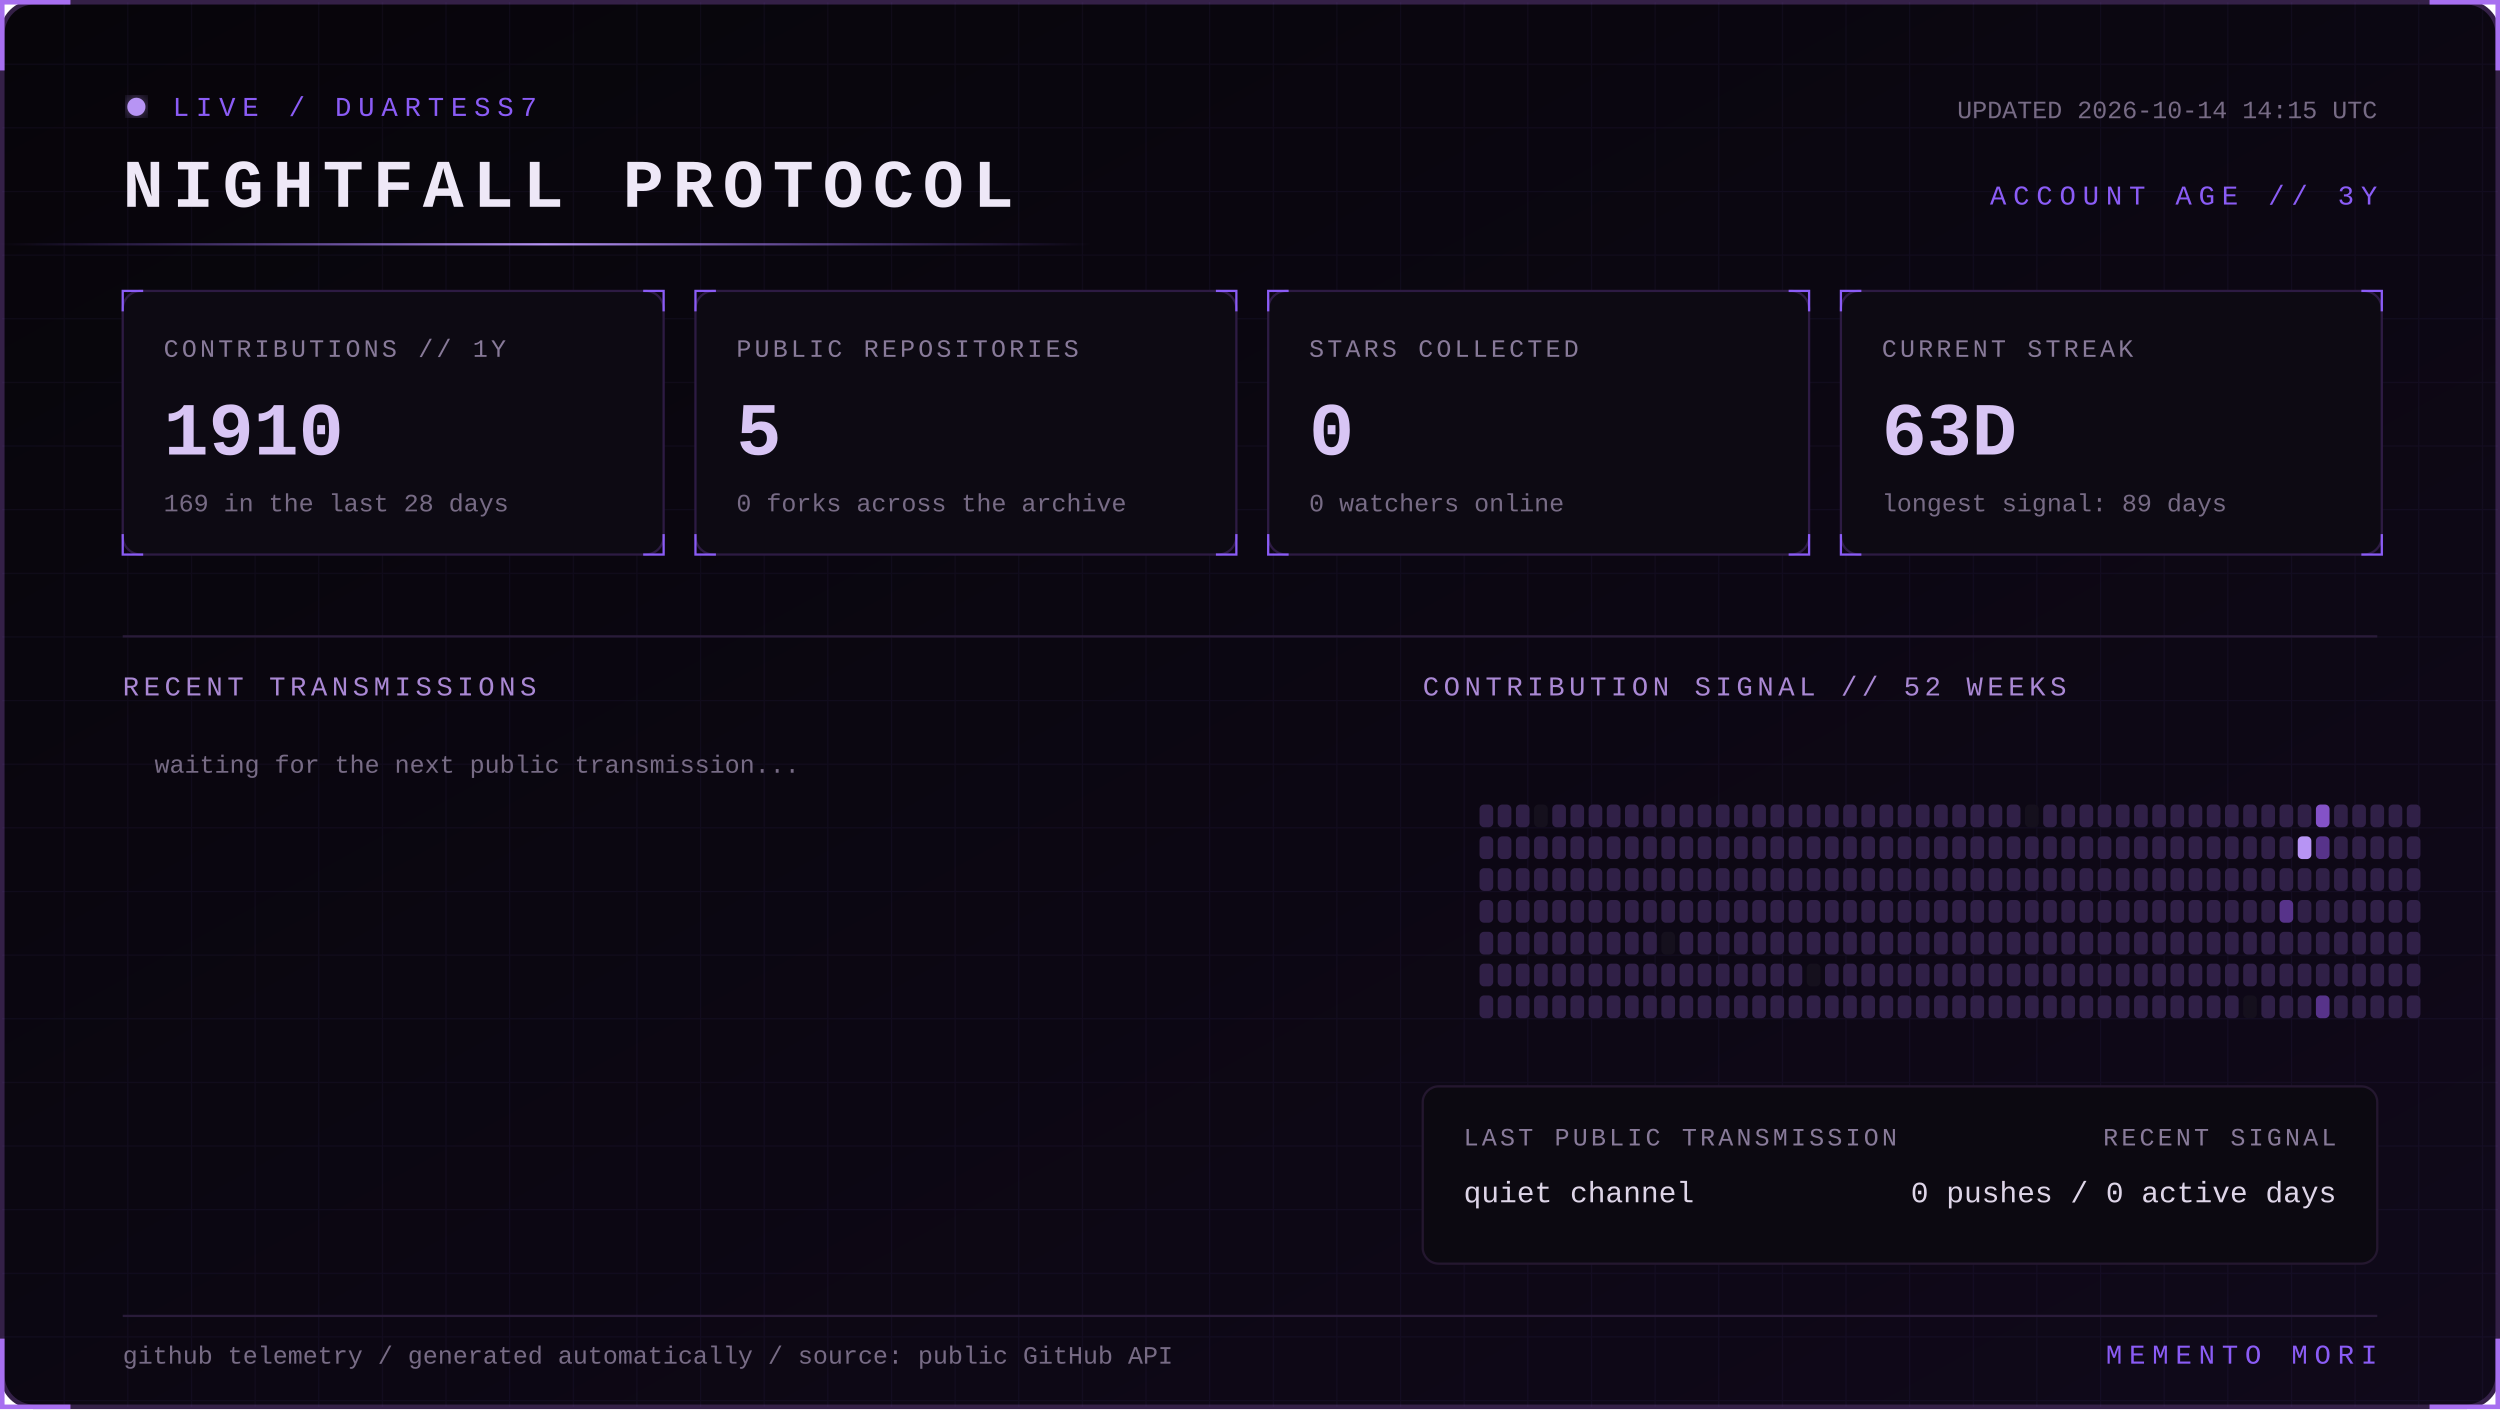
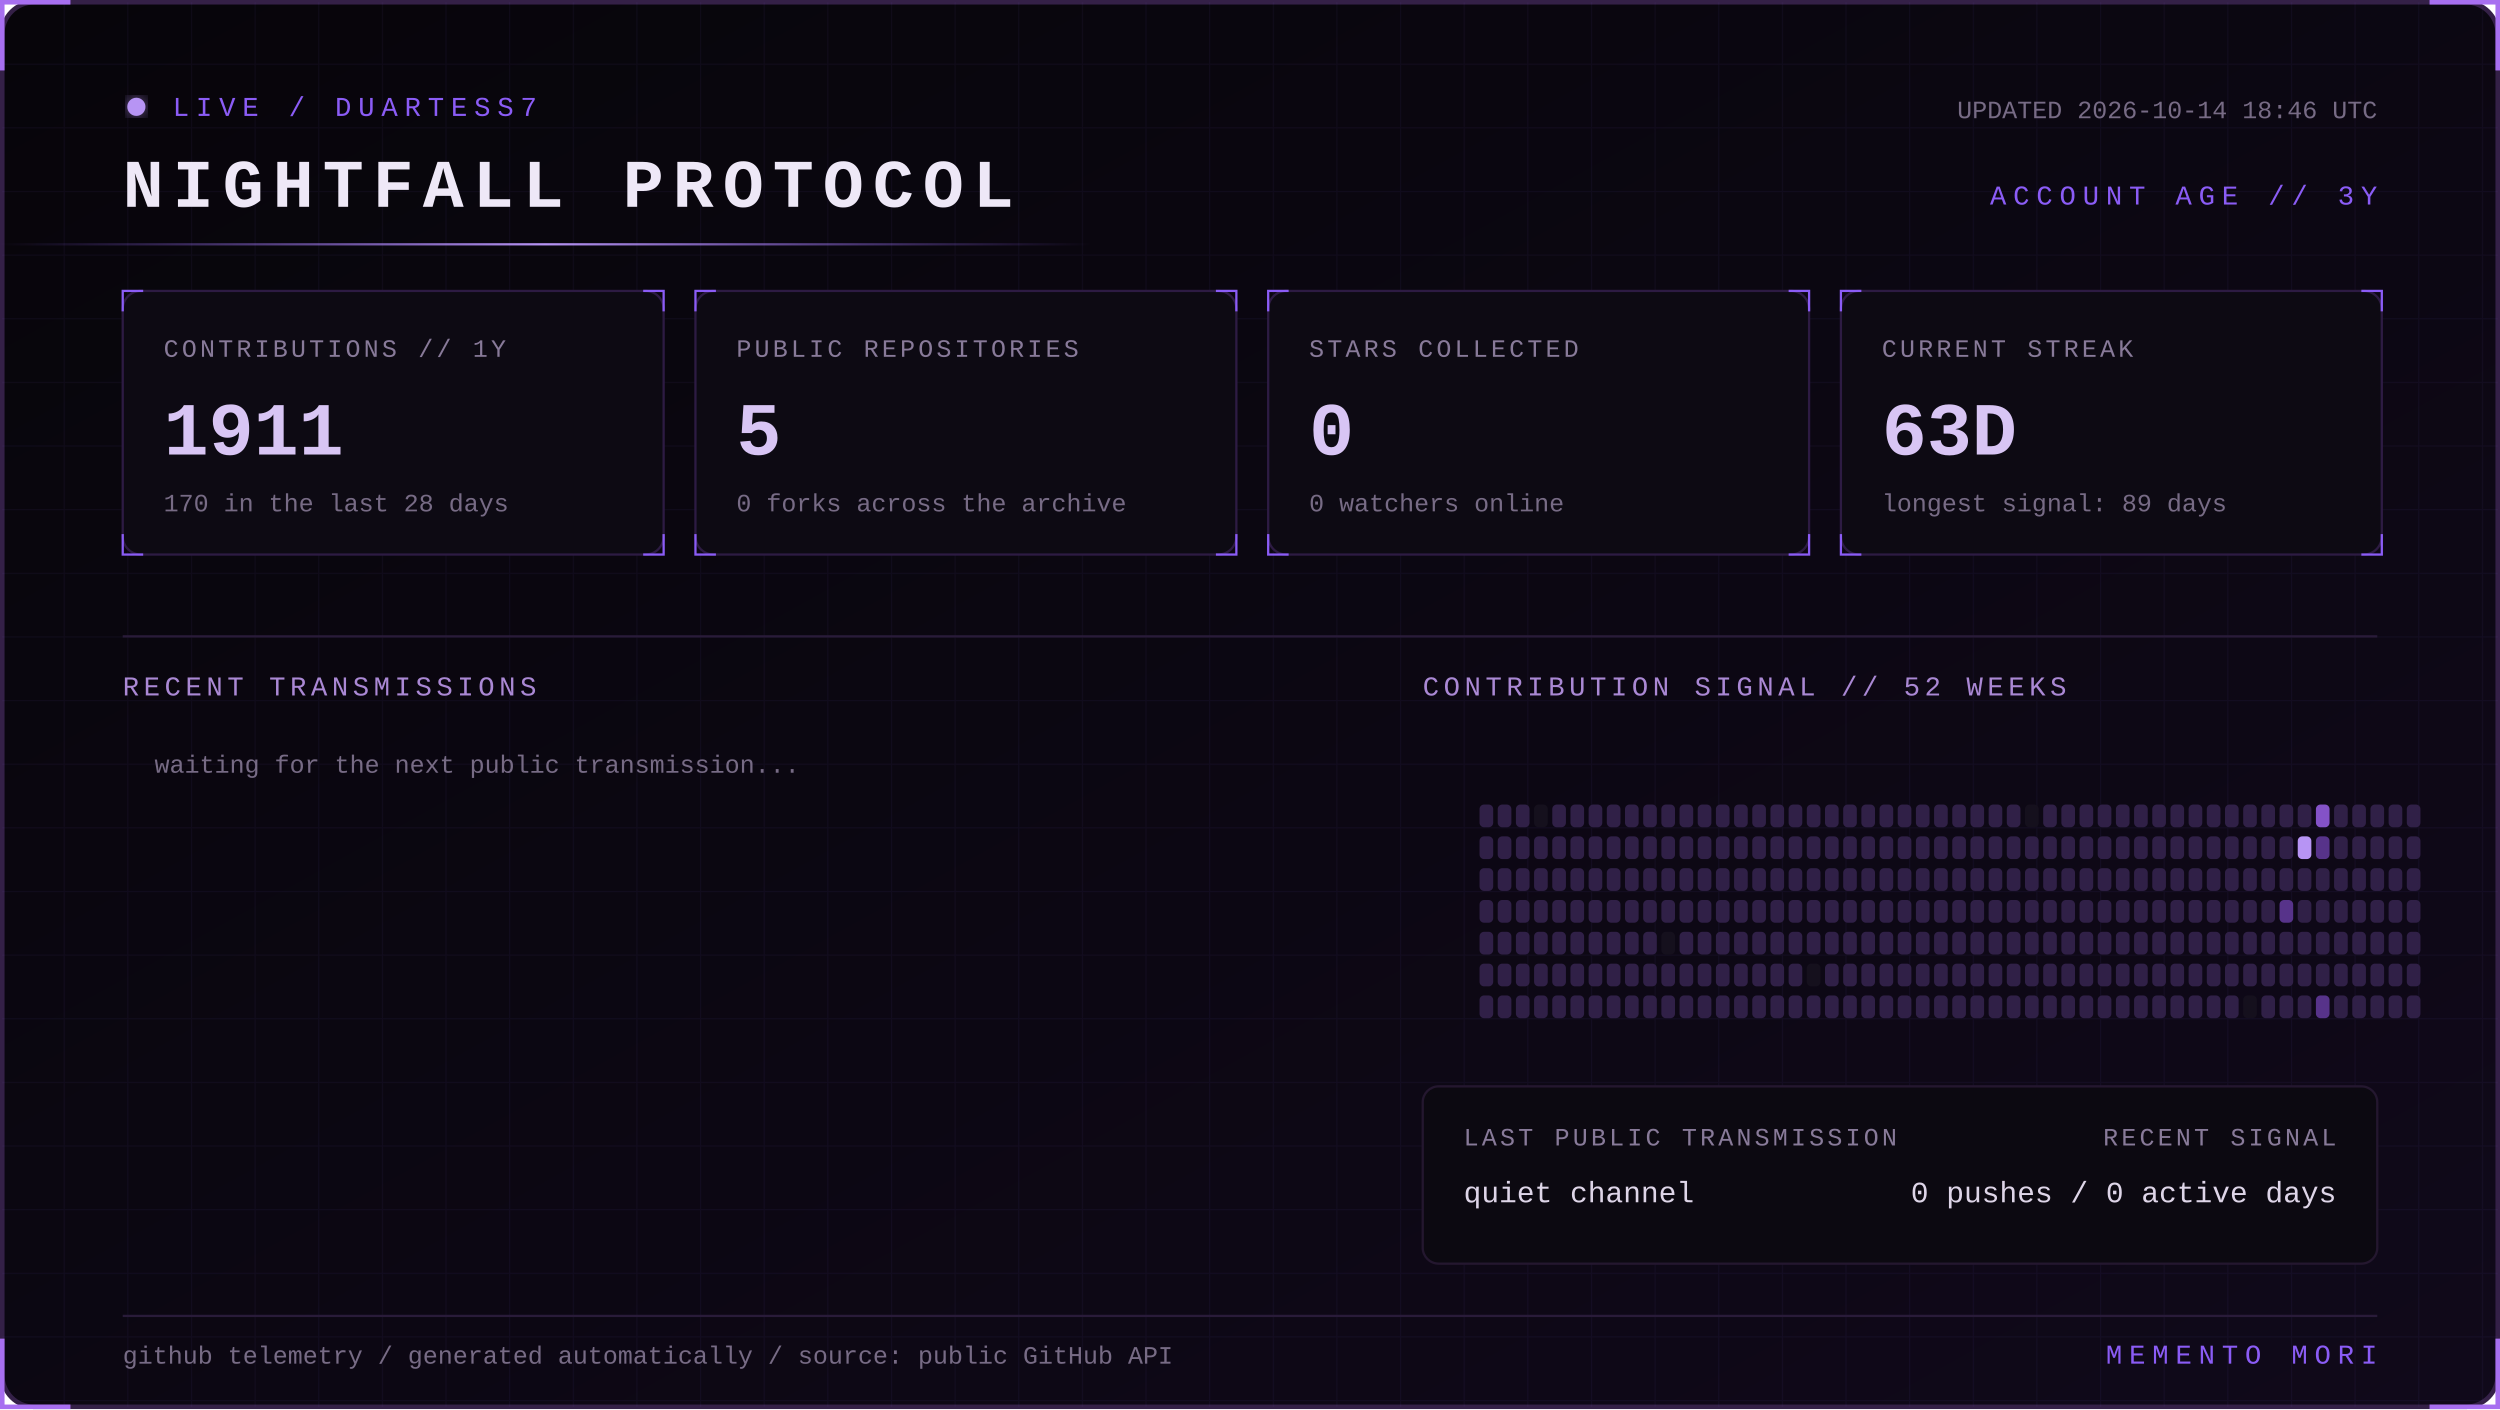
<svg xmlns="http://www.w3.org/2000/svg" width="1100" height="620" viewBox="0 0 1100 620" role="img" aria-labelledby="title desc">
  <defs>
    <linearGradient id="bg" x1="0" y1="0" x2="1" y2="1">
      <stop stop-color="#07050a" />
      <stop offset="1" stop-color="#10091a" />
    </linearGradient>
    <linearGradient id="beam">
      <stop stop-color="#8b5cf6" stop-opacity="0" />
      <stop offset=".5" stop-color="#b794f4" />
      <stop offset="1" stop-color="#8b5cf6" stop-opacity="0" />
    </linearGradient>
    <filter id="glow">
      <feGaussianBlur stdDeviation="4" result="b" />
      <feMerge>
        <feMergeNode in="b" />
        <feMergeNode in="SourceGraphic" />
      </feMerge>
    </filter>
    <pattern id="grid" width="28" height="28" patternUnits="userSpaceOnUse">
      <path d="M28 0H0V28" fill="none" stroke="#8b5cf6" stroke-opacity=".055" />
    </pattern>
    <style>
      text { font-family: Consolas, 'Courier New', monospace; }
      .kicker { fill:#8b5cf6; font-size:12px; letter-spacing:3px; }
      .title { fill:#eee8f7; font-size:30px; font-weight:700; letter-spacing:4px; }
      .label { fill:#887a99; font-size:11px; letter-spacing:1.4px; }
      .value { fill:#d8c5f4; font-size:33px; font-weight:700; }
      .detail,.pct { fill:#776b85; font-size:11px; }
      .section { fill:#aa88d4; font-size:12px; letter-spacing:2px; }
      .lang { fill:#ded5e8; font-size:13px; }
      .event { fill:#a98bce; font-size:11px; letter-spacing:1px; }
      .scan { animation:scan 5s linear infinite; }
      .blink { animation:blink 1.6s step-end infinite; }
      @keyframes scan { from { transform:translateX(-500px) } to { transform:translateX(1100px) } }
      @keyframes blink { 50% { opacity:.25 } }
    </style>
  </defs>
  <rect x="1" y="1" width="1098" height="618" rx="14" fill="url(#bg)" stroke="#342047" stroke-width="2" />
  <rect x="1" y="1" width="1098" height="618" rx="14" fill="url(#grid)" />
  <path d="M31 1H1v30 M1069 1h30v30 M1099 589v30h-30 M31 619H1v-30" stroke="#a76ff0" stroke-width="2" fill="none" />
  <g transform="translate(54 42)">
    <circle cx="6" cy="5" r="4" fill="#b794f4" filter="url(#glow)" class="blink" />
    <text x="22" y="9" class="kicker">LIVE / DUARTESS7</text>
    <text y="49" class="title">NIGHTFALL PROTOCOL</text>
-     <text x="992" y="10" text-anchor="end" class="detail">UPDATED 2026-10-14 14:15 UTC</text>
+     <text x="992" y="10" text-anchor="end" class="detail">UPDATED 2026-10-14 18:46 UTC</text>
    <text x="992" y="48" text-anchor="end" class="kicker">ACCOUNT AGE // 3Y</text>
  </g>
  <rect y="107" width="480" height="1" fill="url(#beam)" class="scan" />
  <g transform="translate(54 128)">
    <rect width="238" height="116" rx="8" fill="#0d0a13" stroke="#2d1b43" />
    <path d="M0 9V0h9 M229 0h9v9 M238 107v9h-9 M9 116H0v-9" stroke="#8b5cf6" fill="none" />
    <text x="18" y="29" class="label">CONTRIBUTIONS // 1Y</text>
-     <text x="18" y="72" class="value">1910</text>
-     <text x="18" y="97" class="detail">169 in the last 28 days</text>
+     <text x="18" y="72" class="value">1911</text>
+     <text x="18" y="97" class="detail">170 in the last 28 days</text>
  </g>
  <g transform="translate(306 128)">
    <rect width="238" height="116" rx="8" fill="#0d0a13" stroke="#2d1b43" />
    <path d="M0 9V0h9 M229 0h9v9 M238 107v9h-9 M9 116H0v-9" stroke="#8b5cf6" fill="none" />
    <text x="18" y="29" class="label">PUBLIC REPOSITORIES</text>
    <text x="18" y="72" class="value">5</text>
    <text x="18" y="97" class="detail">0 forks across the archive</text>
  </g>
  <g transform="translate(558 128)">
    <rect width="238" height="116" rx="8" fill="#0d0a13" stroke="#2d1b43" />
    <path d="M0 9V0h9 M229 0h9v9 M238 107v9h-9 M9 116H0v-9" stroke="#8b5cf6" fill="none" />
    <text x="18" y="29" class="label">STARS COLLECTED</text>
    <text x="18" y="72" class="value">0</text>
    <text x="18" y="97" class="detail">0 watchers online</text>
  </g>
  <g transform="translate(810 128)">
    <rect width="238" height="116" rx="8" fill="#0d0a13" stroke="#2d1b43" />
    <path d="M0 9V0h9 M229 0h9v9 M238 107v9h-9 M9 116H0v-9" stroke="#8b5cf6" fill="none" />
    <text x="18" y="29" class="label">CURRENT STREAK</text>
    <text x="18" y="72" class="value">63D</text>
    <text x="18" y="97" class="detail">longest signal: 89 days</text>
  </g>
  <path d="M54 280H1046" stroke="#291b39" />
  <text x="54" y="306" class="section">RECENT TRANSMISSIONS</text>
  <text x="626" y="306" class="section">CONTRIBUTION SIGNAL // 52 WEEKS</text>
  <text x="68" y="340" class="detail">waiting for the next public transmission...</text>
  <g>
    <rect x="651" y="354" width="6" height="10" rx="2" fill="#302047" />
    <rect x="651" y="368" width="6" height="10" rx="2" fill="#302047" />
    <rect x="651" y="382" width="6" height="10" rx="2" fill="#302047" />
    <rect x="651" y="396" width="6" height="10" rx="2" fill="#302047" />
    <rect x="651" y="410" width="6" height="10" rx="2" fill="#302047" />
    <rect x="651" y="424" width="6" height="10" rx="2" fill="#302047" />
    <rect x="651" y="438" width="6" height="10" rx="2" fill="#302047" />
    <rect x="659" y="354" width="6" height="10" rx="2" fill="#302047" />
    <rect x="659" y="368" width="6" height="10" rx="2" fill="#302047" />
    <rect x="659" y="382" width="6" height="10" rx="2" fill="#302047" />
    <rect x="659" y="396" width="6" height="10" rx="2" fill="#302047" />
    <rect x="659" y="410" width="6" height="10" rx="2" fill="#302047" />
    <rect x="659" y="424" width="6" height="10" rx="2" fill="#302047" />
    <rect x="659" y="438" width="6" height="10" rx="2" fill="#302047" />
    <rect x="667" y="354" width="6" height="10" rx="2" fill="#302047" />
    <rect x="667" y="368" width="6" height="10" rx="2" fill="#302047" />
    <rect x="667" y="382" width="6" height="10" rx="2" fill="#302047" />
    <rect x="667" y="396" width="6" height="10" rx="2" fill="#302047" />
    <rect x="667" y="410" width="6" height="10" rx="2" fill="#302047" />
    <rect x="667" y="424" width="6" height="10" rx="2" fill="#302047" />
    <rect x="667" y="438" width="6" height="10" rx="2" fill="#302047" />
    <rect x="675" y="354" width="6" height="10" rx="2" fill="#15101d" />
    <rect x="675" y="368" width="6" height="10" rx="2" fill="#302047" />
    <rect x="675" y="382" width="6" height="10" rx="2" fill="#302047" />
    <rect x="675" y="396" width="6" height="10" rx="2" fill="#302047" />
    <rect x="675" y="410" width="6" height="10" rx="2" fill="#302047" />
    <rect x="675" y="424" width="6" height="10" rx="2" fill="#302047" />
    <rect x="675" y="438" width="6" height="10" rx="2" fill="#302047" />
    <rect x="683" y="354" width="6" height="10" rx="2" fill="#302047" />
    <rect x="683" y="368" width="6" height="10" rx="2" fill="#302047" />
    <rect x="683" y="382" width="6" height="10" rx="2" fill="#302047" />
    <rect x="683" y="396" width="6" height="10" rx="2" fill="#302047" />
    <rect x="683" y="410" width="6" height="10" rx="2" fill="#302047" />
    <rect x="683" y="424" width="6" height="10" rx="2" fill="#302047" />
    <rect x="683" y="438" width="6" height="10" rx="2" fill="#302047" />
    <rect x="691" y="354" width="6" height="10" rx="2" fill="#302047" />
    <rect x="691" y="368" width="6" height="10" rx="2" fill="#302047" />
    <rect x="691" y="382" width="6" height="10" rx="2" fill="#302047" />
    <rect x="691" y="396" width="6" height="10" rx="2" fill="#302047" />
    <rect x="691" y="410" width="6" height="10" rx="2" fill="#302047" />
    <rect x="691" y="424" width="6" height="10" rx="2" fill="#302047" />
    <rect x="691" y="438" width="6" height="10" rx="2" fill="#302047" />
    <rect x="699" y="354" width="6" height="10" rx="2" fill="#302047" />
    <rect x="699" y="368" width="6" height="10" rx="2" fill="#302047" />
    <rect x="699" y="382" width="6" height="10" rx="2" fill="#302047" />
    <rect x="699" y="396" width="6" height="10" rx="2" fill="#302047" />
    <rect x="699" y="410" width="6" height="10" rx="2" fill="#302047" />
    <rect x="699" y="424" width="6" height="10" rx="2" fill="#302047" />
    <rect x="699" y="438" width="6" height="10" rx="2" fill="#302047" />
    <rect x="707" y="354" width="6" height="10" rx="2" fill="#302047" />
    <rect x="707" y="368" width="6" height="10" rx="2" fill="#302047" />
    <rect x="707" y="382" width="6" height="10" rx="2" fill="#302047" />
    <rect x="707" y="396" width="6" height="10" rx="2" fill="#302047" />
    <rect x="707" y="410" width="6" height="10" rx="2" fill="#302047" />
    <rect x="707" y="424" width="6" height="10" rx="2" fill="#302047" />
    <rect x="707" y="438" width="6" height="10" rx="2" fill="#302047" />
    <rect x="715" y="354" width="6" height="10" rx="2" fill="#302047" />
    <rect x="715" y="368" width="6" height="10" rx="2" fill="#302047" />
    <rect x="715" y="382" width="6" height="10" rx="2" fill="#302047" />
    <rect x="715" y="396" width="6" height="10" rx="2" fill="#302047" />
    <rect x="715" y="410" width="6" height="10" rx="2" fill="#302047" />
    <rect x="715" y="424" width="6" height="10" rx="2" fill="#302047" />
    <rect x="715" y="438" width="6" height="10" rx="2" fill="#302047" />
    <rect x="723" y="354" width="6" height="10" rx="2" fill="#302047" />
    <rect x="723" y="368" width="6" height="10" rx="2" fill="#302047" />
    <rect x="723" y="382" width="6" height="10" rx="2" fill="#302047" />
    <rect x="723" y="396" width="6" height="10" rx="2" fill="#302047" />
    <rect x="723" y="410" width="6" height="10" rx="2" fill="#302047" />
    <rect x="723" y="424" width="6" height="10" rx="2" fill="#302047" />
    <rect x="723" y="438" width="6" height="10" rx="2" fill="#302047" />
    <rect x="731" y="354" width="6" height="10" rx="2" fill="#302047" />
    <rect x="731" y="368" width="6" height="10" rx="2" fill="#302047" />
    <rect x="731" y="382" width="6" height="10" rx="2" fill="#302047" />
    <rect x="731" y="396" width="6" height="10" rx="2" fill="#302047" />
    <rect x="731" y="410" width="6" height="10" rx="2" fill="#15101d" />
    <rect x="731" y="424" width="6" height="10" rx="2" fill="#302047" />
    <rect x="731" y="438" width="6" height="10" rx="2" fill="#302047" />
    <rect x="739" y="354" width="6" height="10" rx="2" fill="#302047" />
    <rect x="739" y="368" width="6" height="10" rx="2" fill="#302047" />
    <rect x="739" y="382" width="6" height="10" rx="2" fill="#302047" />
    <rect x="739" y="396" width="6" height="10" rx="2" fill="#302047" />
    <rect x="739" y="410" width="6" height="10" rx="2" fill="#302047" />
    <rect x="739" y="424" width="6" height="10" rx="2" fill="#302047" />
    <rect x="739" y="438" width="6" height="10" rx="2" fill="#302047" />
    <rect x="747" y="354" width="6" height="10" rx="2" fill="#302047" />
    <rect x="747" y="368" width="6" height="10" rx="2" fill="#302047" />
    <rect x="747" y="382" width="6" height="10" rx="2" fill="#302047" />
    <rect x="747" y="396" width="6" height="10" rx="2" fill="#302047" />
    <rect x="747" y="410" width="6" height="10" rx="2" fill="#302047" />
    <rect x="747" y="424" width="6" height="10" rx="2" fill="#302047" />
    <rect x="747" y="438" width="6" height="10" rx="2" fill="#302047" />
    <rect x="755" y="354" width="6" height="10" rx="2" fill="#302047" />
    <rect x="755" y="368" width="6" height="10" rx="2" fill="#302047" />
    <rect x="755" y="382" width="6" height="10" rx="2" fill="#302047" />
    <rect x="755" y="396" width="6" height="10" rx="2" fill="#302047" />
    <rect x="755" y="410" width="6" height="10" rx="2" fill="#302047" />
    <rect x="755" y="424" width="6" height="10" rx="2" fill="#302047" />
    <rect x="755" y="438" width="6" height="10" rx="2" fill="#302047" />
    <rect x="763" y="354" width="6" height="10" rx="2" fill="#302047" />
    <rect x="763" y="368" width="6" height="10" rx="2" fill="#302047" />
    <rect x="763" y="382" width="6" height="10" rx="2" fill="#302047" />
    <rect x="763" y="396" width="6" height="10" rx="2" fill="#302047" />
    <rect x="763" y="410" width="6" height="10" rx="2" fill="#302047" />
    <rect x="763" y="424" width="6" height="10" rx="2" fill="#302047" />
    <rect x="763" y="438" width="6" height="10" rx="2" fill="#302047" />
    <rect x="771" y="354" width="6" height="10" rx="2" fill="#302047" />
    <rect x="771" y="368" width="6" height="10" rx="2" fill="#302047" />
    <rect x="771" y="382" width="6" height="10" rx="2" fill="#302047" />
    <rect x="771" y="396" width="6" height="10" rx="2" fill="#302047" />
    <rect x="771" y="410" width="6" height="10" rx="2" fill="#302047" />
    <rect x="771" y="424" width="6" height="10" rx="2" fill="#302047" />
    <rect x="771" y="438" width="6" height="10" rx="2" fill="#302047" />
    <rect x="779" y="354" width="6" height="10" rx="2" fill="#302047" />
    <rect x="779" y="368" width="6" height="10" rx="2" fill="#302047" />
    <rect x="779" y="382" width="6" height="10" rx="2" fill="#302047" />
    <rect x="779" y="396" width="6" height="10" rx="2" fill="#302047" />
    <rect x="779" y="410" width="6" height="10" rx="2" fill="#302047" />
    <rect x="779" y="424" width="6" height="10" rx="2" fill="#302047" />
    <rect x="779" y="438" width="6" height="10" rx="2" fill="#302047" />
    <rect x="787" y="354" width="6" height="10" rx="2" fill="#302047" />
    <rect x="787" y="368" width="6" height="10" rx="2" fill="#302047" />
    <rect x="787" y="382" width="6" height="10" rx="2" fill="#302047" />
    <rect x="787" y="396" width="6" height="10" rx="2" fill="#302047" />
    <rect x="787" y="410" width="6" height="10" rx="2" fill="#302047" />
    <rect x="787" y="424" width="6" height="10" rx="2" fill="#302047" />
    <rect x="787" y="438" width="6" height="10" rx="2" fill="#302047" />
    <rect x="795" y="354" width="6" height="10" rx="2" fill="#302047" />
    <rect x="795" y="368" width="6" height="10" rx="2" fill="#302047" />
    <rect x="795" y="382" width="6" height="10" rx="2" fill="#302047" />
    <rect x="795" y="396" width="6" height="10" rx="2" fill="#302047" />
    <rect x="795" y="410" width="6" height="10" rx="2" fill="#302047" />
    <rect x="795" y="424" width="6" height="10" rx="2" fill="#15101d" />
    <rect x="795" y="438" width="6" height="10" rx="2" fill="#302047" />
    <rect x="803" y="354" width="6" height="10" rx="2" fill="#302047" />
    <rect x="803" y="368" width="6" height="10" rx="2" fill="#302047" />
    <rect x="803" y="382" width="6" height="10" rx="2" fill="#302047" />
    <rect x="803" y="396" width="6" height="10" rx="2" fill="#302047" />
    <rect x="803" y="410" width="6" height="10" rx="2" fill="#302047" />
    <rect x="803" y="424" width="6" height="10" rx="2" fill="#302047" />
    <rect x="803" y="438" width="6" height="10" rx="2" fill="#302047" />
    <rect x="811" y="354" width="6" height="10" rx="2" fill="#302047" />
    <rect x="811" y="368" width="6" height="10" rx="2" fill="#302047" />
    <rect x="811" y="382" width="6" height="10" rx="2" fill="#302047" />
    <rect x="811" y="396" width="6" height="10" rx="2" fill="#302047" />
    <rect x="811" y="410" width="6" height="10" rx="2" fill="#302047" />
    <rect x="811" y="424" width="6" height="10" rx="2" fill="#302047" />
    <rect x="811" y="438" width="6" height="10" rx="2" fill="#302047" />
    <rect x="819" y="354" width="6" height="10" rx="2" fill="#302047" />
    <rect x="819" y="368" width="6" height="10" rx="2" fill="#302047" />
    <rect x="819" y="382" width="6" height="10" rx="2" fill="#302047" />
    <rect x="819" y="396" width="6" height="10" rx="2" fill="#302047" />
    <rect x="819" y="410" width="6" height="10" rx="2" fill="#302047" />
    <rect x="819" y="424" width="6" height="10" rx="2" fill="#302047" />
    <rect x="819" y="438" width="6" height="10" rx="2" fill="#302047" />
    <rect x="827" y="354" width="6" height="10" rx="2" fill="#302047" />
    <rect x="827" y="368" width="6" height="10" rx="2" fill="#302047" />
    <rect x="827" y="382" width="6" height="10" rx="2" fill="#302047" />
    <rect x="827" y="396" width="6" height="10" rx="2" fill="#302047" />
    <rect x="827" y="410" width="6" height="10" rx="2" fill="#302047" />
    <rect x="827" y="424" width="6" height="10" rx="2" fill="#302047" />
    <rect x="827" y="438" width="6" height="10" rx="2" fill="#302047" />
    <rect x="835" y="354" width="6" height="10" rx="2" fill="#302047" />
    <rect x="835" y="368" width="6" height="10" rx="2" fill="#302047" />
    <rect x="835" y="382" width="6" height="10" rx="2" fill="#302047" />
    <rect x="835" y="396" width="6" height="10" rx="2" fill="#302047" />
    <rect x="835" y="410" width="6" height="10" rx="2" fill="#302047" />
    <rect x="835" y="424" width="6" height="10" rx="2" fill="#302047" />
    <rect x="835" y="438" width="6" height="10" rx="2" fill="#302047" />
    <rect x="843" y="354" width="6" height="10" rx="2" fill="#302047" />
    <rect x="843" y="368" width="6" height="10" rx="2" fill="#302047" />
    <rect x="843" y="382" width="6" height="10" rx="2" fill="#302047" />
    <rect x="843" y="396" width="6" height="10" rx="2" fill="#302047" />
    <rect x="843" y="410" width="6" height="10" rx="2" fill="#302047" />
    <rect x="843" y="424" width="6" height="10" rx="2" fill="#302047" />
    <rect x="843" y="438" width="6" height="10" rx="2" fill="#302047" />
    <rect x="851" y="354" width="6" height="10" rx="2" fill="#302047" />
    <rect x="851" y="368" width="6" height="10" rx="2" fill="#302047" />
    <rect x="851" y="382" width="6" height="10" rx="2" fill="#302047" />
    <rect x="851" y="396" width="6" height="10" rx="2" fill="#302047" />
    <rect x="851" y="410" width="6" height="10" rx="2" fill="#302047" />
    <rect x="851" y="424" width="6" height="10" rx="2" fill="#302047" />
    <rect x="851" y="438" width="6" height="10" rx="2" fill="#302047" />
    <rect x="859" y="354" width="6" height="10" rx="2" fill="#302047" />
    <rect x="859" y="368" width="6" height="10" rx="2" fill="#302047" />
    <rect x="859" y="382" width="6" height="10" rx="2" fill="#302047" />
    <rect x="859" y="396" width="6" height="10" rx="2" fill="#302047" />
    <rect x="859" y="410" width="6" height="10" rx="2" fill="#302047" />
    <rect x="859" y="424" width="6" height="10" rx="2" fill="#302047" />
    <rect x="859" y="438" width="6" height="10" rx="2" fill="#302047" />
    <rect x="867" y="354" width="6" height="10" rx="2" fill="#302047" />
    <rect x="867" y="368" width="6" height="10" rx="2" fill="#302047" />
    <rect x="867" y="382" width="6" height="10" rx="2" fill="#302047" />
    <rect x="867" y="396" width="6" height="10" rx="2" fill="#302047" />
    <rect x="867" y="410" width="6" height="10" rx="2" fill="#302047" />
    <rect x="867" y="424" width="6" height="10" rx="2" fill="#302047" />
    <rect x="867" y="438" width="6" height="10" rx="2" fill="#302047" />
    <rect x="875" y="354" width="6" height="10" rx="2" fill="#302047" />
    <rect x="875" y="368" width="6" height="10" rx="2" fill="#302047" />
    <rect x="875" y="382" width="6" height="10" rx="2" fill="#302047" />
    <rect x="875" y="396" width="6" height="10" rx="2" fill="#302047" />
    <rect x="875" y="410" width="6" height="10" rx="2" fill="#302047" />
    <rect x="875" y="424" width="6" height="10" rx="2" fill="#302047" />
    <rect x="875" y="438" width="6" height="10" rx="2" fill="#302047" />
    <rect x="883" y="354" width="6" height="10" rx="2" fill="#302047" />
    <rect x="883" y="368" width="6" height="10" rx="2" fill="#302047" />
    <rect x="883" y="382" width="6" height="10" rx="2" fill="#302047" />
    <rect x="883" y="396" width="6" height="10" rx="2" fill="#302047" />
    <rect x="883" y="410" width="6" height="10" rx="2" fill="#302047" />
    <rect x="883" y="424" width="6" height="10" rx="2" fill="#302047" />
    <rect x="883" y="438" width="6" height="10" rx="2" fill="#302047" />
    <rect x="891" y="354" width="6" height="10" rx="2" fill="#15101d" />
    <rect x="891" y="368" width="6" height="10" rx="2" fill="#302047" />
    <rect x="891" y="382" width="6" height="10" rx="2" fill="#302047" />
    <rect x="891" y="396" width="6" height="10" rx="2" fill="#302047" />
    <rect x="891" y="410" width="6" height="10" rx="2" fill="#302047" />
    <rect x="891" y="424" width="6" height="10" rx="2" fill="#302047" />
    <rect x="891" y="438" width="6" height="10" rx="2" fill="#302047" />
    <rect x="899" y="354" width="6" height="10" rx="2" fill="#302047" />
    <rect x="899" y="368" width="6" height="10" rx="2" fill="#302047" />
    <rect x="899" y="382" width="6" height="10" rx="2" fill="#302047" />
    <rect x="899" y="396" width="6" height="10" rx="2" fill="#302047" />
    <rect x="899" y="410" width="6" height="10" rx="2" fill="#302047" />
    <rect x="899" y="424" width="6" height="10" rx="2" fill="#302047" />
    <rect x="899" y="438" width="6" height="10" rx="2" fill="#302047" />
    <rect x="907" y="354" width="6" height="10" rx="2" fill="#302047" />
    <rect x="907" y="368" width="6" height="10" rx="2" fill="#302047" />
    <rect x="907" y="382" width="6" height="10" rx="2" fill="#302047" />
    <rect x="907" y="396" width="6" height="10" rx="2" fill="#302047" />
    <rect x="907" y="410" width="6" height="10" rx="2" fill="#302047" />
    <rect x="907" y="424" width="6" height="10" rx="2" fill="#302047" />
    <rect x="907" y="438" width="6" height="10" rx="2" fill="#302047" />
    <rect x="915" y="354" width="6" height="10" rx="2" fill="#302047" />
    <rect x="915" y="368" width="6" height="10" rx="2" fill="#302047" />
    <rect x="915" y="382" width="6" height="10" rx="2" fill="#302047" />
    <rect x="915" y="396" width="6" height="10" rx="2" fill="#302047" />
    <rect x="915" y="410" width="6" height="10" rx="2" fill="#302047" />
    <rect x="915" y="424" width="6" height="10" rx="2" fill="#302047" />
    <rect x="915" y="438" width="6" height="10" rx="2" fill="#302047" />
    <rect x="923" y="354" width="6" height="10" rx="2" fill="#302047" />
    <rect x="923" y="368" width="6" height="10" rx="2" fill="#302047" />
    <rect x="923" y="382" width="6" height="10" rx="2" fill="#302047" />
    <rect x="923" y="396" width="6" height="10" rx="2" fill="#302047" />
    <rect x="923" y="410" width="6" height="10" rx="2" fill="#302047" />
    <rect x="923" y="424" width="6" height="10" rx="2" fill="#302047" />
    <rect x="923" y="438" width="6" height="10" rx="2" fill="#302047" />
    <rect x="931" y="354" width="6" height="10" rx="2" fill="#302047" />
    <rect x="931" y="368" width="6" height="10" rx="2" fill="#302047" />
    <rect x="931" y="382" width="6" height="10" rx="2" fill="#302047" />
    <rect x="931" y="396" width="6" height="10" rx="2" fill="#302047" />
    <rect x="931" y="410" width="6" height="10" rx="2" fill="#302047" />
    <rect x="931" y="424" width="6" height="10" rx="2" fill="#302047" />
    <rect x="931" y="438" width="6" height="10" rx="2" fill="#302047" />
    <rect x="939" y="354" width="6" height="10" rx="2" fill="#302047" />
    <rect x="939" y="368" width="6" height="10" rx="2" fill="#302047" />
    <rect x="939" y="382" width="6" height="10" rx="2" fill="#302047" />
    <rect x="939" y="396" width="6" height="10" rx="2" fill="#302047" />
    <rect x="939" y="410" width="6" height="10" rx="2" fill="#302047" />
    <rect x="939" y="424" width="6" height="10" rx="2" fill="#302047" />
    <rect x="939" y="438" width="6" height="10" rx="2" fill="#302047" />
    <rect x="947" y="354" width="6" height="10" rx="2" fill="#302047" />
    <rect x="947" y="368" width="6" height="10" rx="2" fill="#302047" />
    <rect x="947" y="382" width="6" height="10" rx="2" fill="#302047" />
    <rect x="947" y="396" width="6" height="10" rx="2" fill="#302047" />
    <rect x="947" y="410" width="6" height="10" rx="2" fill="#302047" />
    <rect x="947" y="424" width="6" height="10" rx="2" fill="#302047" />
    <rect x="947" y="438" width="6" height="10" rx="2" fill="#302047" />
    <rect x="955" y="354" width="6" height="10" rx="2" fill="#302047" />
    <rect x="955" y="368" width="6" height="10" rx="2" fill="#302047" />
    <rect x="955" y="382" width="6" height="10" rx="2" fill="#302047" />
    <rect x="955" y="396" width="6" height="10" rx="2" fill="#302047" />
    <rect x="955" y="410" width="6" height="10" rx="2" fill="#302047" />
    <rect x="955" y="424" width="6" height="10" rx="2" fill="#302047" />
    <rect x="955" y="438" width="6" height="10" rx="2" fill="#302047" />
    <rect x="963" y="354" width="6" height="10" rx="2" fill="#302047" />
    <rect x="963" y="368" width="6" height="10" rx="2" fill="#302047" />
    <rect x="963" y="382" width="6" height="10" rx="2" fill="#302047" />
    <rect x="963" y="396" width="6" height="10" rx="2" fill="#302047" />
    <rect x="963" y="410" width="6" height="10" rx="2" fill="#302047" />
    <rect x="963" y="424" width="6" height="10" rx="2" fill="#302047" />
    <rect x="963" y="438" width="6" height="10" rx="2" fill="#302047" />
    <rect x="971" y="354" width="6" height="10" rx="2" fill="#302047" />
    <rect x="971" y="368" width="6" height="10" rx="2" fill="#302047" />
    <rect x="971" y="382" width="6" height="10" rx="2" fill="#302047" />
    <rect x="971" y="396" width="6" height="10" rx="2" fill="#302047" />
    <rect x="971" y="410" width="6" height="10" rx="2" fill="#302047" />
    <rect x="971" y="424" width="6" height="10" rx="2" fill="#302047" />
    <rect x="971" y="438" width="6" height="10" rx="2" fill="#302047" />
    <rect x="979" y="354" width="6" height="10" rx="2" fill="#302047" />
    <rect x="979" y="368" width="6" height="10" rx="2" fill="#302047" />
    <rect x="979" y="382" width="6" height="10" rx="2" fill="#302047" />
    <rect x="979" y="396" width="6" height="10" rx="2" fill="#302047" />
    <rect x="979" y="410" width="6" height="10" rx="2" fill="#302047" />
    <rect x="979" y="424" width="6" height="10" rx="2" fill="#302047" />
    <rect x="979" y="438" width="6" height="10" rx="2" fill="#302047" />
    <rect x="987" y="354" width="6" height="10" rx="2" fill="#302047" />
    <rect x="987" y="368" width="6" height="10" rx="2" fill="#302047" />
    <rect x="987" y="382" width="6" height="10" rx="2" fill="#302047" />
    <rect x="987" y="396" width="6" height="10" rx="2" fill="#302047" />
    <rect x="987" y="410" width="6" height="10" rx="2" fill="#302047" />
    <rect x="987" y="424" width="6" height="10" rx="2" fill="#302047" />
    <rect x="987" y="438" width="6" height="10" rx="2" fill="#15101d" />
    <rect x="995" y="354" width="6" height="10" rx="2" fill="#302047" />
    <rect x="995" y="368" width="6" height="10" rx="2" fill="#302047" />
    <rect x="995" y="382" width="6" height="10" rx="2" fill="#302047" />
    <rect x="995" y="396" width="6" height="10" rx="2" fill="#302047" />
    <rect x="995" y="410" width="6" height="10" rx="2" fill="#302047" />
    <rect x="995" y="424" width="6" height="10" rx="2" fill="#302047" />
    <rect x="995" y="438" width="6" height="10" rx="2" fill="#302047" />
    <rect x="1003" y="354" width="6" height="10" rx="2" fill="#302047" />
    <rect x="1003" y="368" width="6" height="10" rx="2" fill="#302047" />
    <rect x="1003" y="382" width="6" height="10" rx="2" fill="#302047" />
    <rect x="1003" y="396" width="6" height="10" rx="2" fill="#57338a" />
    <rect x="1003" y="410" width="6" height="10" rx="2" fill="#302047" />
    <rect x="1003" y="424" width="6" height="10" rx="2" fill="#302047" />
    <rect x="1003" y="438" width="6" height="10" rx="2" fill="#302047" />
    <rect x="1011" y="354" width="6" height="10" rx="2" fill="#302047" />
    <rect x="1011" y="368" width="6" height="10" rx="2" fill="#b794f4" />
    <rect x="1011" y="382" width="6" height="10" rx="2" fill="#302047" />
    <rect x="1011" y="396" width="6" height="10" rx="2" fill="#302047" />
    <rect x="1011" y="410" width="6" height="10" rx="2" fill="#302047" />
    <rect x="1011" y="424" width="6" height="10" rx="2" fill="#302047" />
    <rect x="1011" y="438" width="6" height="10" rx="2" fill="#302047" />
    <rect x="1019" y="354" width="6" height="10" rx="2" fill="#8452c7" />
    <rect x="1019" y="368" width="6" height="10" rx="2" fill="#57338a" />
    <rect x="1019" y="382" width="6" height="10" rx="2" fill="#302047" />
    <rect x="1019" y="396" width="6" height="10" rx="2" fill="#302047" />
    <rect x="1019" y="410" width="6" height="10" rx="2" fill="#302047" />
    <rect x="1019" y="424" width="6" height="10" rx="2" fill="#302047" />
    <rect x="1019" y="438" width="6" height="10" rx="2" fill="#57338a" />
    <rect x="1027" y="354" width="6" height="10" rx="2" fill="#302047" />
    <rect x="1027" y="368" width="6" height="10" rx="2" fill="#302047" />
    <rect x="1027" y="382" width="6" height="10" rx="2" fill="#302047" />
    <rect x="1027" y="396" width="6" height="10" rx="2" fill="#302047" />
    <rect x="1027" y="410" width="6" height="10" rx="2" fill="#302047" />
    <rect x="1027" y="424" width="6" height="10" rx="2" fill="#302047" />
    <rect x="1027" y="438" width="6" height="10" rx="2" fill="#302047" />
    <rect x="1035" y="354" width="6" height="10" rx="2" fill="#302047" />
    <rect x="1035" y="368" width="6" height="10" rx="2" fill="#302047" />
    <rect x="1035" y="382" width="6" height="10" rx="2" fill="#302047" />
    <rect x="1035" y="396" width="6" height="10" rx="2" fill="#302047" />
    <rect x="1035" y="410" width="6" height="10" rx="2" fill="#302047" />
    <rect x="1035" y="424" width="6" height="10" rx="2" fill="#302047" />
    <rect x="1035" y="438" width="6" height="10" rx="2" fill="#302047" />
    <rect x="1043" y="354" width="6" height="10" rx="2" fill="#302047" />
    <rect x="1043" y="368" width="6" height="10" rx="2" fill="#302047" />
    <rect x="1043" y="382" width="6" height="10" rx="2" fill="#302047" />
    <rect x="1043" y="396" width="6" height="10" rx="2" fill="#302047" />
    <rect x="1043" y="410" width="6" height="10" rx="2" fill="#302047" />
    <rect x="1043" y="424" width="6" height="10" rx="2" fill="#302047" />
    <rect x="1043" y="438" width="6" height="10" rx="2" fill="#302047" />
    <rect x="1051" y="354" width="6" height="10" rx="2" fill="#302047" />
    <rect x="1051" y="368" width="6" height="10" rx="2" fill="#302047" />
    <rect x="1051" y="382" width="6" height="10" rx="2" fill="#302047" />
    <rect x="1051" y="396" width="6" height="10" rx="2" fill="#302047" />
    <rect x="1051" y="410" width="6" height="10" rx="2" fill="#302047" />
    <rect x="1051" y="424" width="6" height="10" rx="2" fill="#302047" />
    <rect x="1051" y="438" width="6" height="10" rx="2" fill="#302047" />
    <rect x="1059" y="354" width="6" height="10" rx="2" fill="#302047" />
    <rect x="1059" y="368" width="6" height="10" rx="2" fill="#302047" />
    <rect x="1059" y="382" width="6" height="10" rx="2" fill="#302047" />
    <rect x="1059" y="396" width="6" height="10" rx="2" fill="#302047" />
    <rect x="1059" y="410" width="6" height="10" rx="2" fill="#302047" />
    <rect x="1059" y="424" width="6" height="10" rx="2" fill="#302047" />
    <rect x="1059" y="438" width="6" height="10" rx="2" fill="#302047" />
  </g>
  <g transform="translate(626 478)">
    <rect width="420" height="78" rx="7" fill="#0c0911" stroke="#24172f" />
    <text x="18" y="26" class="label">LAST PUBLIC TRANSMISSION</text>
    <text x="18" y="51" class="lang">quiet channel</text>
    <text x="402" y="26" text-anchor="end" class="label">RECENT SIGNAL</text>
    <text x="402" y="51" text-anchor="end" class="lang">0 pushes / 0 active days</text>
  </g>
  <path d="M54 579H1046" stroke="#291b39" />
  <text x="54" y="600" class="detail">github telemetry / generated automatically / source: public GitHub API</text>
  <text x="1046" y="600" text-anchor="end" class="kicker">MEMENTO MORI</text>
</svg>
